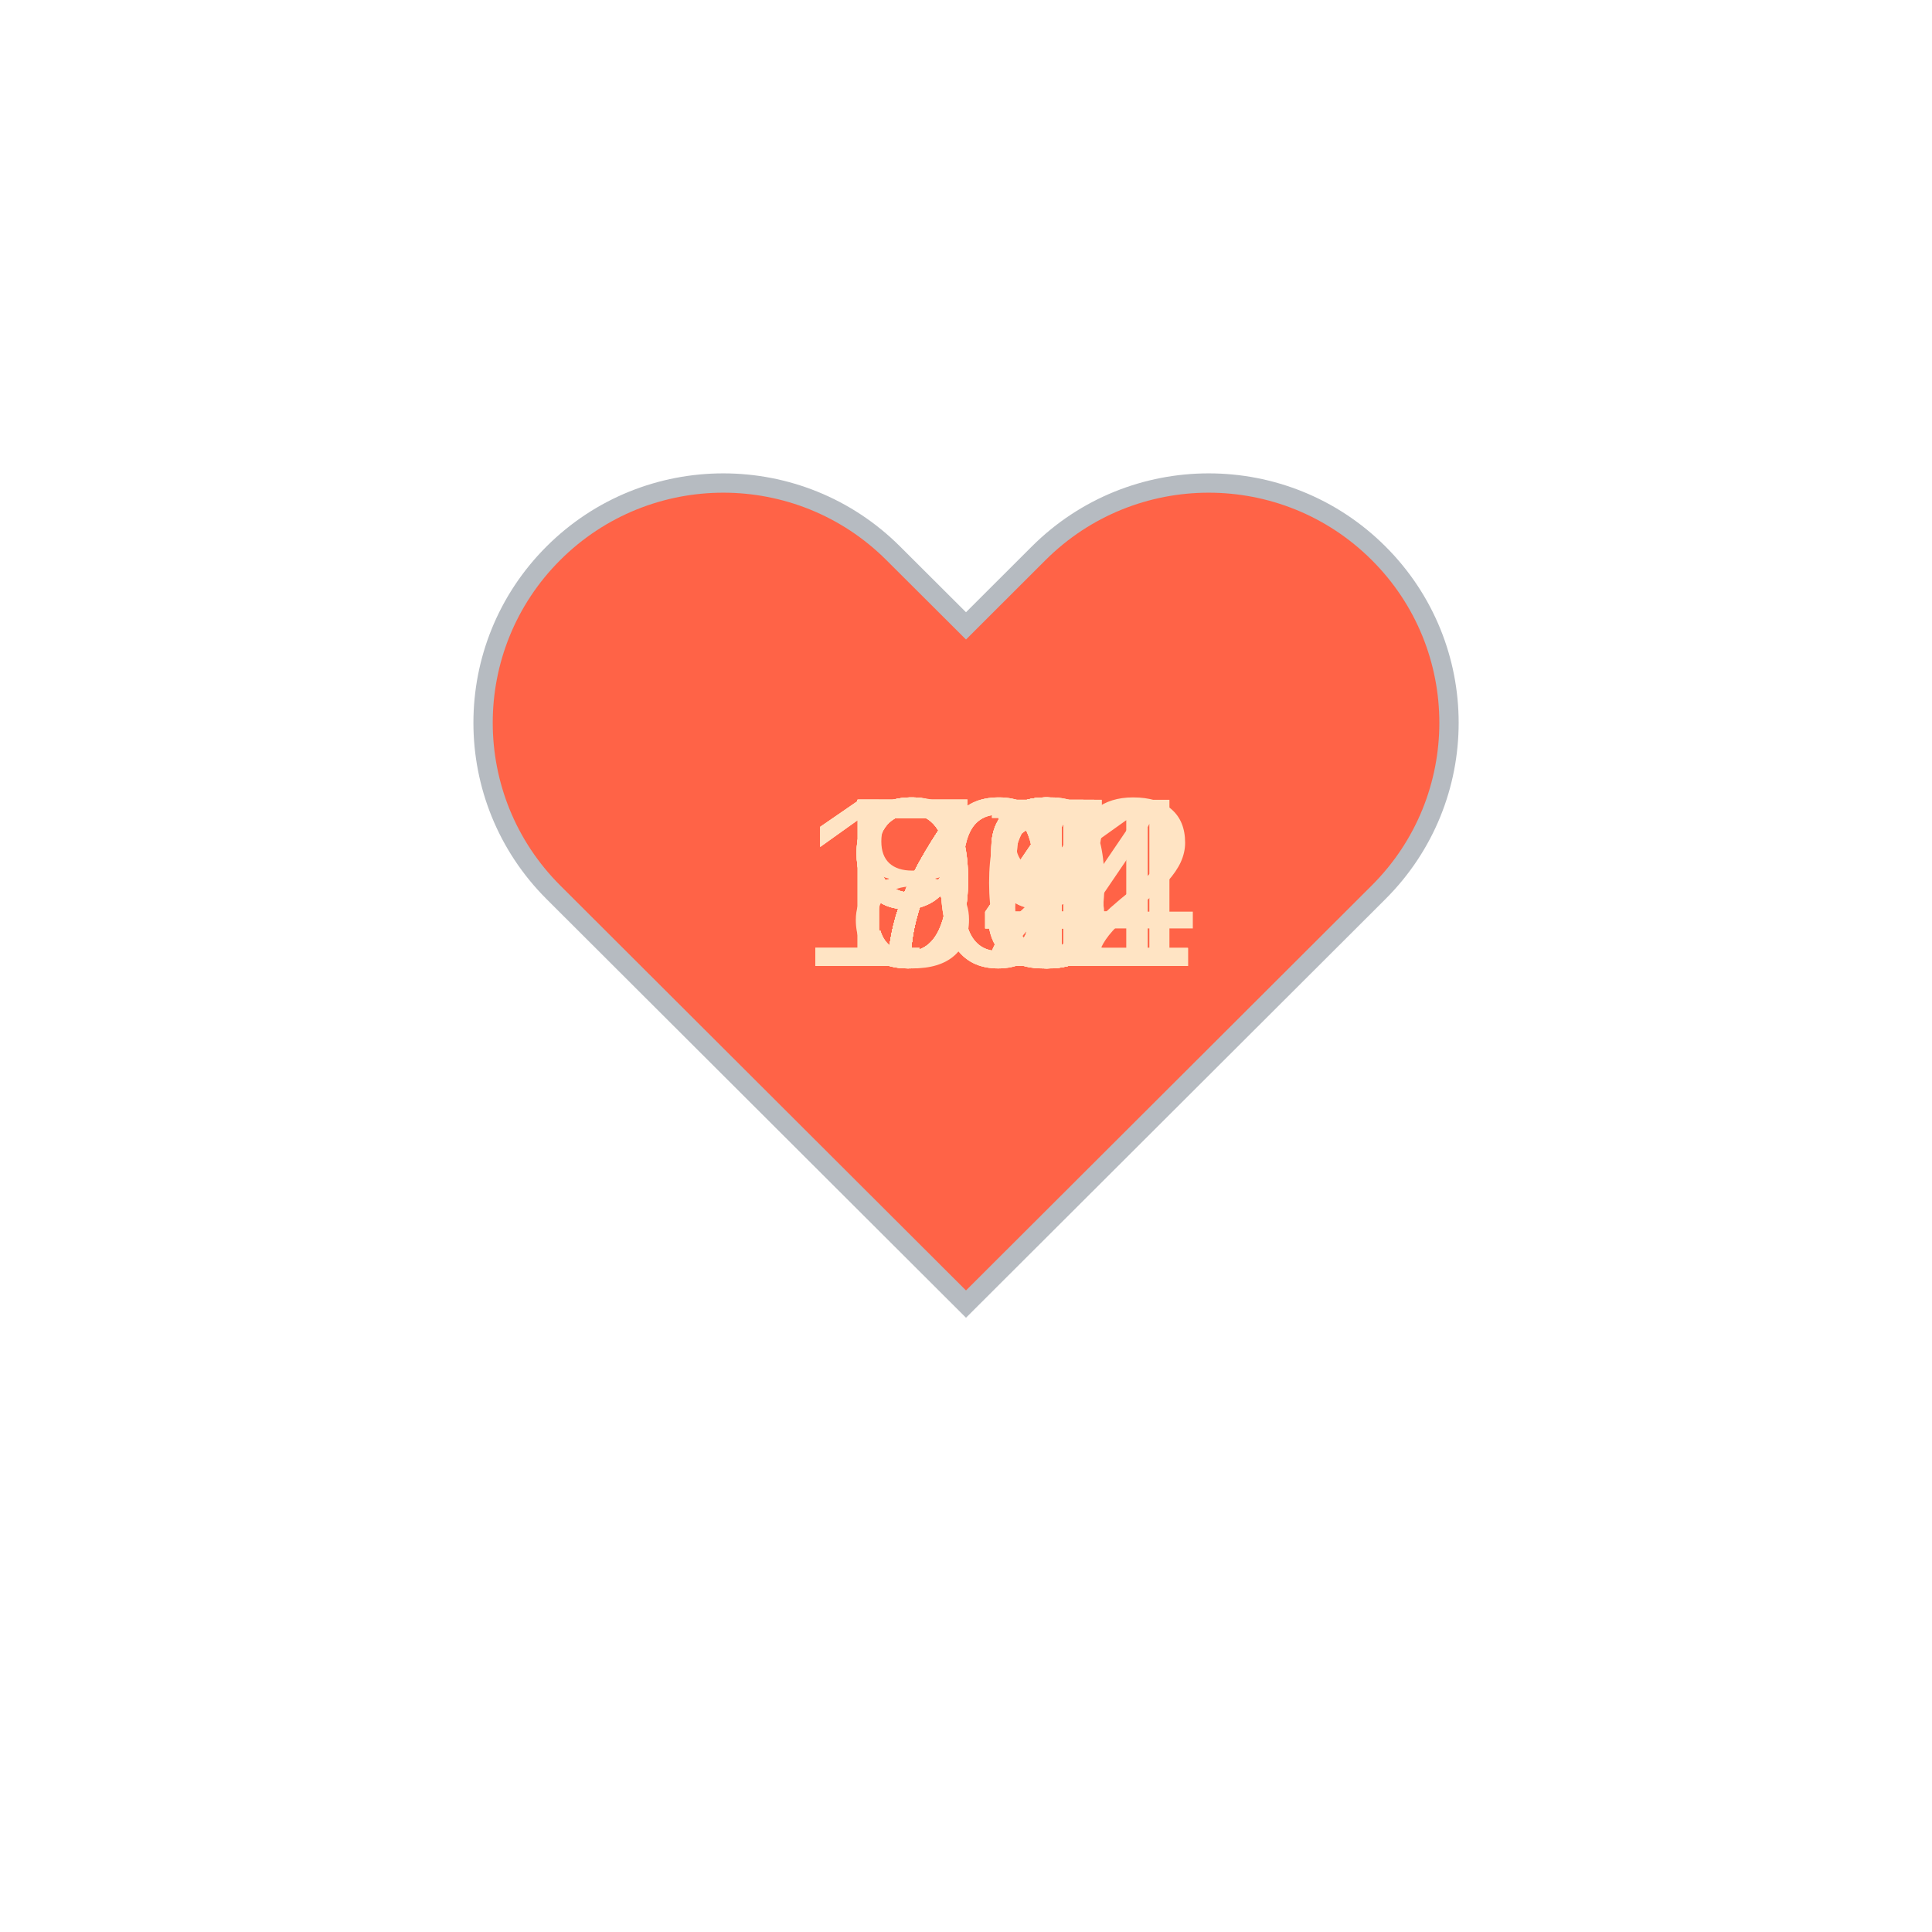
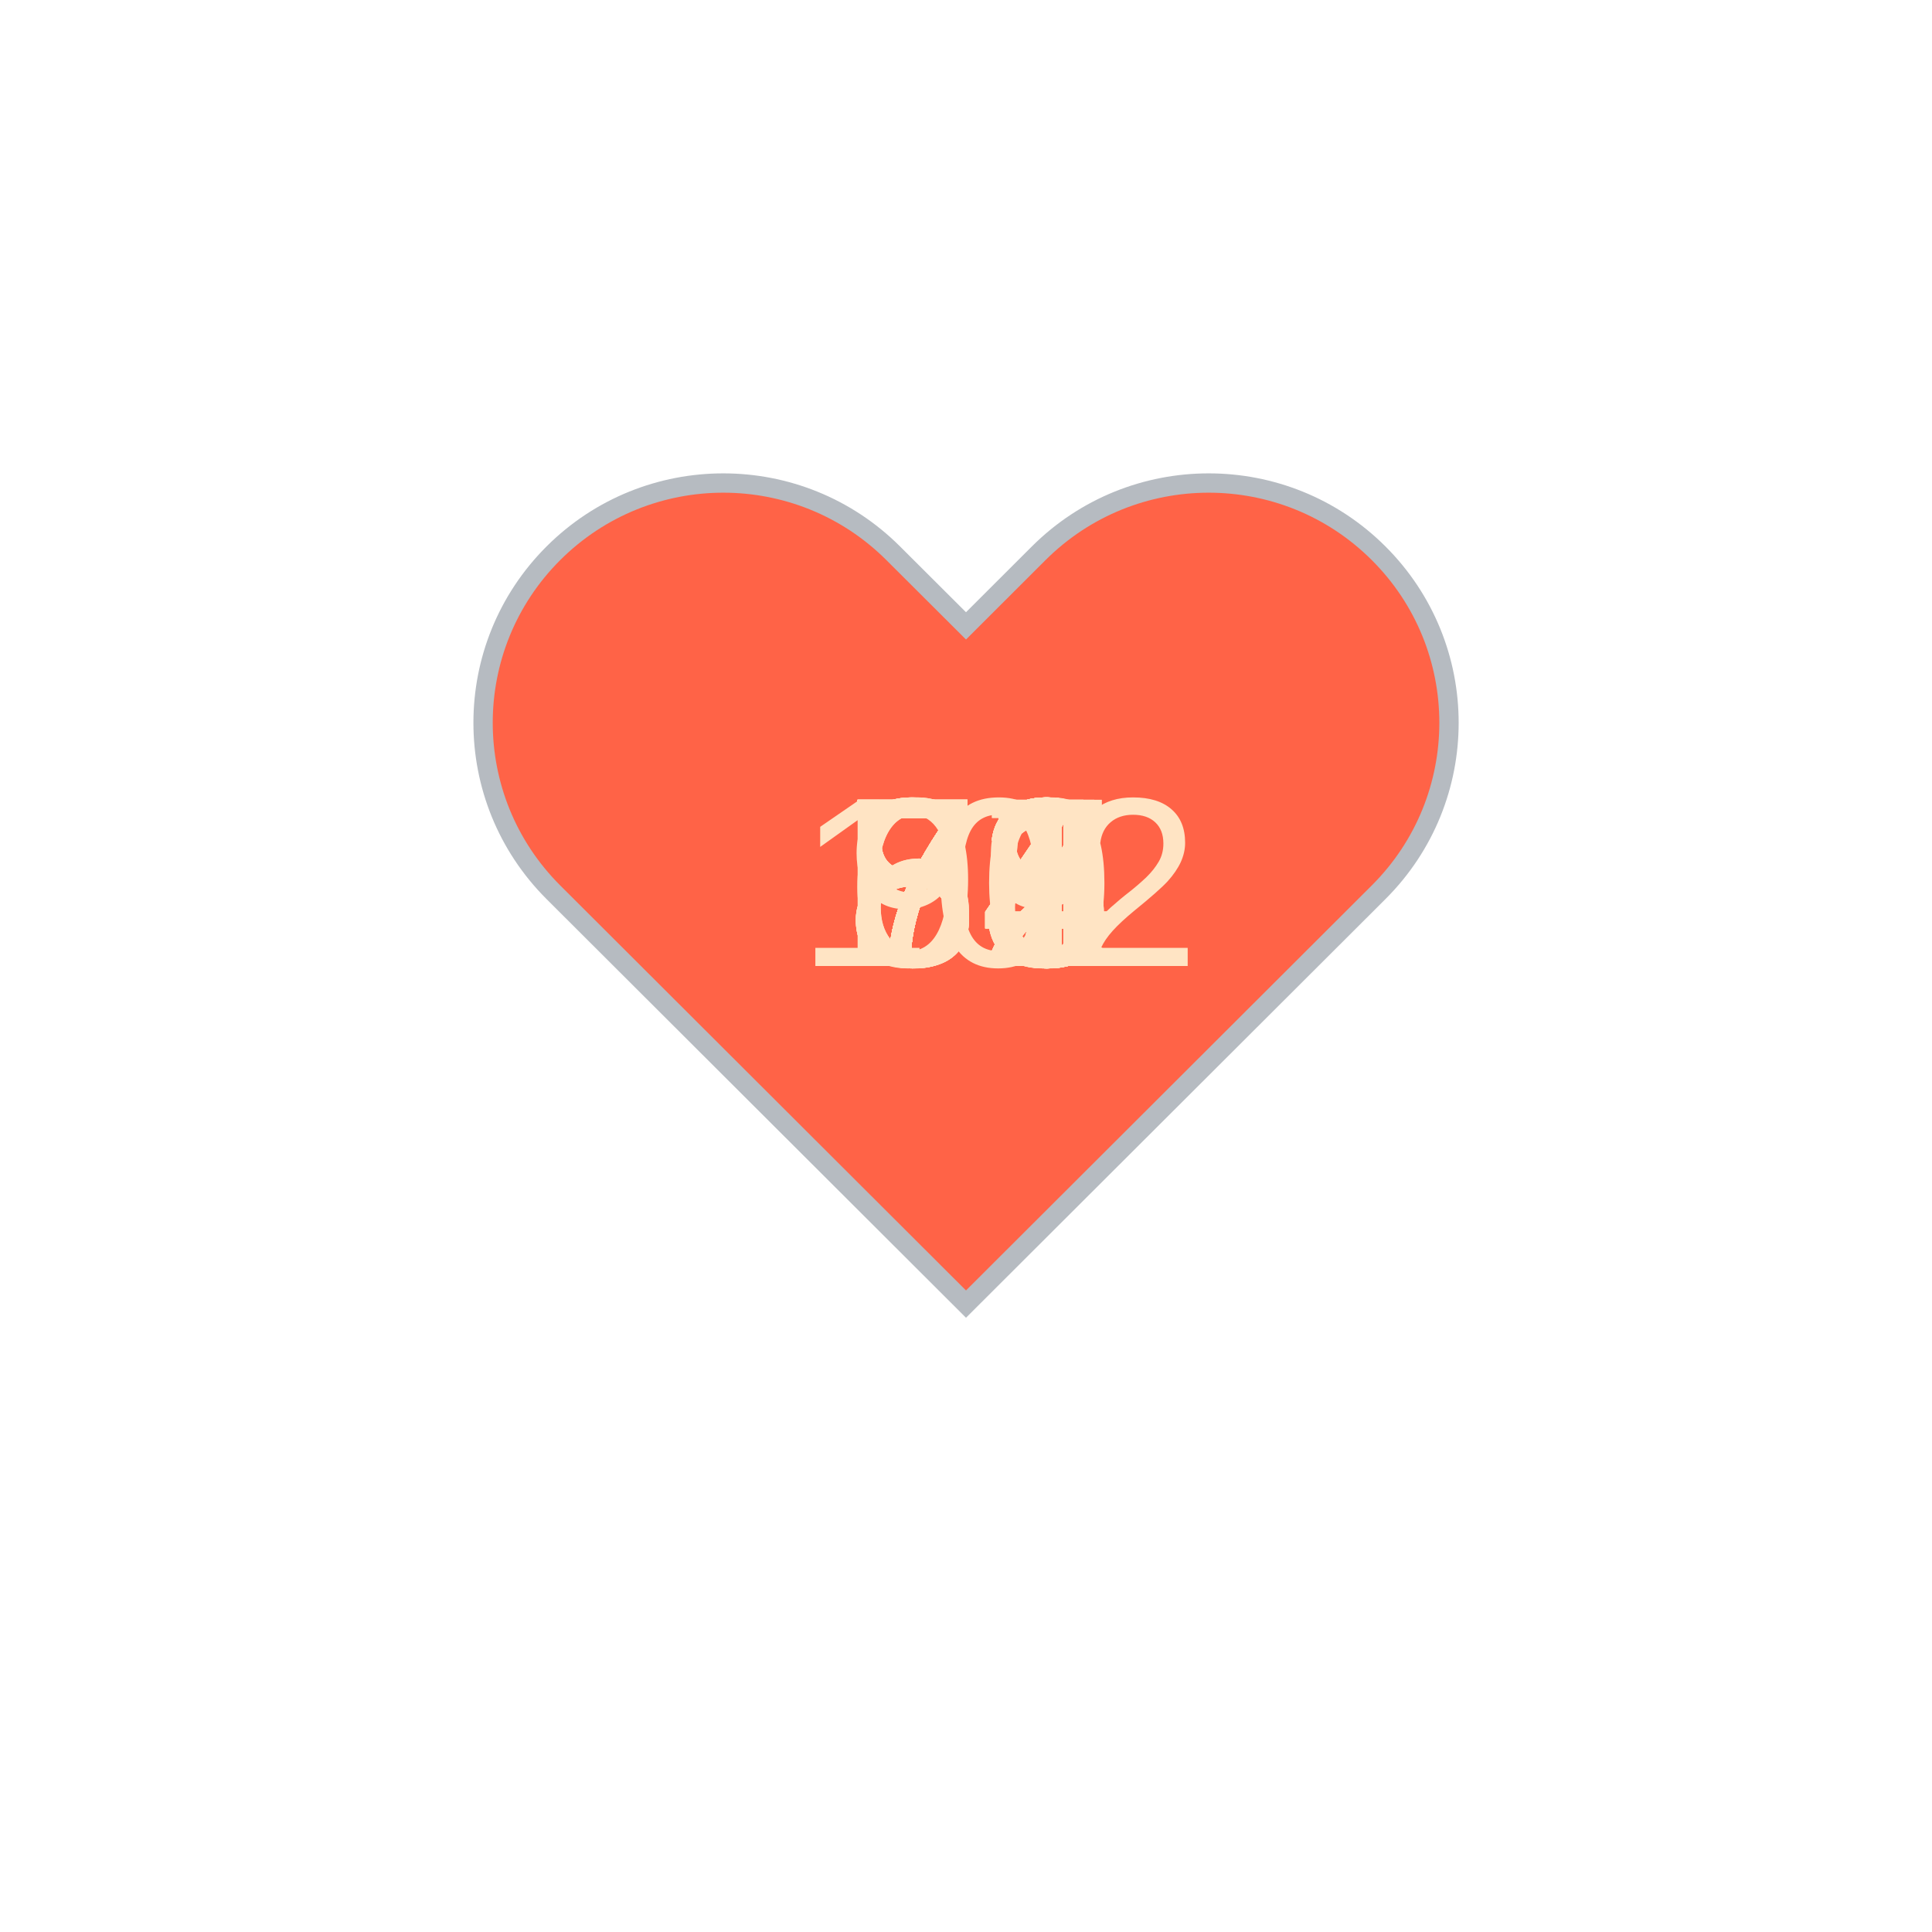
<svg xmlns="http://www.w3.org/2000/svg" baseProfile="full" height="150" version="1.1" viewBox="0,0,200,200" width="150">
  <defs />
  <g transform="translate(100 100)">
    <path d="M92.71,7.27L92.71,7.27c-9.71-9.69-25.46-9.69-35.18,0L50,14.79l-7.54-7.52C32.75-2.42,17-2.42,7.29,7.27v0 c-9.71,9.69-9.71,25.41,0,35.1L50,85l42.71-42.63C102.43,32.68,102.43,16.96,92.71,7.27z" fill="tomato" stroke="#B6BBC1" stroke-width="2" transform="translate(-50 -50)" />
    <animateTransform additive="sum" attributeName="transform" dur="1.2s" repeatCount="indefinite" type="scale" values="1; 1.5; 1.25; 1.5; 1.5; 1;" />
    <text fill="bisque" style="font-size:25px; font-family:Arial" transform="translate(-17.5 0)">102<animate attributeName="visibility" dur="36.0s" keyTimes="0;0.03;0.07;0.1;0.13;0.17;0.2;0.23;0.27;0.3;0.33;0.37;0.4;0.43;0.47;0.5;0.53;0.57;0.6;0.63;0.67;0.7;0.73;0.77;0.8;0.83;0.87;0.9;0.93;0.97;1.0" repeatCount="indefinite" values="visible;hidden;hidden;hidden;hidden;hidden;hidden;hidden;hidden;hidden;hidden;hidden;hidden;hidden;hidden;hidden;hidden;hidden;hidden;hidden;hidden;hidden;hidden;hidden;hidden;hidden;hidden;hidden;hidden;hidden;hidden" />
    </text>
-     <text fill="bisque" style="font-size:25px; font-family:Arial" transform="translate(-12.5 0)">95<animate attributeName="visibility" dur="36.0s" keyTimes="0;0.03;0.07;0.1;0.13;0.17;0.2;0.23;0.27;0.3;0.33;0.37;0.4;0.43;0.47;0.5;0.53;0.57;0.6;0.63;0.67;0.7;0.73;0.77;0.8;0.83;0.87;0.9;0.93;0.97;1.0" repeatCount="indefinite" values="hidden;visible;hidden;hidden;hidden;hidden;hidden;hidden;hidden;hidden;hidden;hidden;hidden;hidden;hidden;hidden;hidden;hidden;hidden;hidden;hidden;hidden;hidden;hidden;hidden;hidden;hidden;hidden;hidden;hidden;hidden" />
+     <text fill="bisque" style="font-size:25px; font-family:Arial" transform="translate(-12.5 0)">93<animate attributeName="visibility" dur="36.0s" keyTimes="0;0.03;0.07;0.1;0.13;0.17;0.2;0.23;0.27;0.3;0.33;0.37;0.4;0.43;0.47;0.5;0.53;0.57;0.6;0.63;0.67;0.7;0.73;0.77;0.8;0.83;0.87;0.9;0.93;0.97;1.0" repeatCount="indefinite" values="hidden;visible;hidden;hidden;hidden;hidden;hidden;hidden;hidden;hidden;hidden;hidden;hidden;hidden;hidden;hidden;hidden;hidden;hidden;hidden;hidden;hidden;hidden;hidden;hidden;hidden;hidden;hidden;hidden;hidden;hidden" />
    </text>
-     <text fill="bisque" style="font-size:25px; font-family:Arial" transform="translate(-17.5 0)">101<animate attributeName="visibility" dur="36.0s" keyTimes="0;0.03;0.07;0.1;0.13;0.17;0.2;0.23;0.27;0.3;0.33;0.37;0.4;0.43;0.47;0.5;0.53;0.57;0.6;0.63;0.67;0.7;0.73;0.77;0.8;0.83;0.87;0.9;0.93;0.97;1.0" repeatCount="indefinite" values="hidden;hidden;visible;hidden;hidden;hidden;hidden;hidden;hidden;hidden;hidden;hidden;hidden;hidden;hidden;hidden;hidden;hidden;hidden;hidden;hidden;hidden;hidden;hidden;hidden;hidden;hidden;hidden;hidden;hidden;hidden" />
+     <text fill="bisque" style="font-size:25px; font-family:Arial" transform="translate(-12.5 0)">77<animate attributeName="visibility" dur="36.0s" keyTimes="0;0.03;0.07;0.1;0.13;0.17;0.2;0.23;0.27;0.3;0.33;0.37;0.4;0.43;0.47;0.5;0.53;0.57;0.6;0.63;0.67;0.7;0.73;0.77;0.8;0.83;0.87;0.9;0.93;0.97;1.0" repeatCount="indefinite" values="hidden;hidden;visible;hidden;hidden;hidden;hidden;hidden;hidden;hidden;hidden;hidden;hidden;hidden;hidden;hidden;hidden;hidden;hidden;hidden;hidden;hidden;hidden;hidden;hidden;hidden;hidden;hidden;hidden;hidden;hidden" />
    </text>
-     <text fill="bisque" style="font-size:25px; font-family:Arial" transform="translate(-12.5 0)">93<animate attributeName="visibility" dur="36.0s" keyTimes="0;0.03;0.07;0.1;0.13;0.17;0.2;0.23;0.27;0.3;0.33;0.37;0.4;0.43;0.47;0.5;0.53;0.57;0.6;0.63;0.67;0.7;0.73;0.77;0.8;0.83;0.87;0.9;0.93;0.97;1.0" repeatCount="indefinite" values="hidden;hidden;hidden;visible;hidden;hidden;hidden;hidden;hidden;hidden;hidden;hidden;hidden;hidden;hidden;hidden;hidden;hidden;hidden;hidden;hidden;hidden;hidden;hidden;hidden;hidden;hidden;hidden;hidden;hidden;hidden" />
+     <text fill="bisque" style="font-size:25px; font-family:Arial" transform="translate(-12.5 0)">79<animate attributeName="visibility" dur="36.0s" keyTimes="0;0.03;0.07;0.1;0.13;0.17;0.2;0.23;0.27;0.3;0.33;0.37;0.4;0.43;0.47;0.5;0.53;0.57;0.6;0.63;0.67;0.7;0.73;0.77;0.8;0.83;0.87;0.9;0.93;0.97;1.0" repeatCount="indefinite" values="hidden;hidden;hidden;visible;hidden;hidden;hidden;hidden;hidden;hidden;hidden;hidden;hidden;hidden;hidden;hidden;hidden;hidden;hidden;hidden;hidden;hidden;hidden;hidden;hidden;hidden;hidden;hidden;hidden;hidden;hidden" />
    </text>
-     <text fill="bisque" style="font-size:25px; font-family:Arial" transform="translate(-12.5 0)">90<animate attributeName="visibility" dur="36.0s" keyTimes="0;0.03;0.07;0.1;0.13;0.17;0.2;0.23;0.27;0.3;0.33;0.37;0.4;0.43;0.47;0.5;0.53;0.57;0.6;0.63;0.67;0.7;0.73;0.77;0.8;0.83;0.87;0.9;0.93;0.97;1.0" repeatCount="indefinite" values="hidden;hidden;hidden;hidden;visible;hidden;hidden;hidden;hidden;hidden;hidden;hidden;hidden;hidden;hidden;hidden;hidden;hidden;hidden;hidden;hidden;hidden;hidden;hidden;hidden;hidden;hidden;hidden;hidden;hidden;hidden" />
+     <text fill="bisque" style="font-size:25px; font-family:Arial" transform="translate(-12.5 0)">83<animate attributeName="visibility" dur="36.0s" keyTimes="0;0.03;0.07;0.1;0.13;0.17;0.2;0.23;0.27;0.3;0.33;0.37;0.4;0.43;0.47;0.5;0.53;0.57;0.6;0.63;0.67;0.7;0.73;0.77;0.8;0.83;0.87;0.9;0.93;0.97;1.0" repeatCount="indefinite" values="hidden;hidden;hidden;hidden;visible;hidden;hidden;hidden;hidden;hidden;hidden;hidden;hidden;hidden;hidden;hidden;hidden;hidden;hidden;hidden;hidden;hidden;hidden;hidden;hidden;hidden;hidden;hidden;hidden;hidden;hidden" />
    </text>
-     <text fill="bisque" style="font-size:25px; font-family:Arial" transform="translate(-17.5 0)">104<animate attributeName="visibility" dur="36.0s" keyTimes="0;0.03;0.07;0.1;0.13;0.17;0.2;0.23;0.27;0.3;0.33;0.37;0.4;0.43;0.47;0.5;0.53;0.57;0.6;0.63;0.67;0.7;0.73;0.77;0.8;0.83;0.87;0.9;0.93;0.97;1.0" repeatCount="indefinite" values="hidden;hidden;hidden;hidden;hidden;visible;hidden;hidden;hidden;hidden;hidden;hidden;hidden;hidden;hidden;hidden;hidden;hidden;hidden;hidden;hidden;hidden;hidden;hidden;hidden;hidden;hidden;hidden;hidden;hidden;hidden" />
+     <text fill="bisque" style="font-size:25px; font-family:Arial" transform="translate(-12.5 0)">78<animate attributeName="visibility" dur="36.0s" keyTimes="0;0.03;0.07;0.1;0.13;0.17;0.2;0.23;0.27;0.3;0.33;0.37;0.4;0.43;0.47;0.5;0.53;0.57;0.6;0.63;0.67;0.7;0.73;0.77;0.8;0.83;0.87;0.9;0.93;0.97;1.0" repeatCount="indefinite" values="hidden;hidden;hidden;hidden;hidden;visible;hidden;hidden;hidden;hidden;hidden;hidden;hidden;hidden;hidden;hidden;hidden;hidden;hidden;hidden;hidden;hidden;hidden;hidden;hidden;hidden;hidden;hidden;hidden;hidden;hidden" />
    </text>
-     <text fill="bisque" style="font-size:25px; font-family:Arial" transform="translate(-12.5 0)">94<animate attributeName="visibility" dur="36.0s" keyTimes="0;0.03;0.07;0.1;0.13;0.17;0.2;0.23;0.27;0.3;0.33;0.37;0.4;0.43;0.47;0.5;0.53;0.57;0.6;0.63;0.67;0.7;0.73;0.77;0.8;0.83;0.87;0.9;0.93;0.97;1.0" repeatCount="indefinite" values="hidden;hidden;hidden;hidden;hidden;hidden;visible;hidden;hidden;hidden;hidden;hidden;hidden;hidden;hidden;hidden;hidden;hidden;hidden;hidden;hidden;hidden;hidden;hidden;hidden;hidden;hidden;hidden;hidden;hidden;hidden" />
+     <text fill="bisque" style="font-size:25px; font-family:Arial" transform="translate(-12.5 0)">75<animate attributeName="visibility" dur="36.0s" keyTimes="0;0.03;0.07;0.1;0.13;0.17;0.2;0.23;0.27;0.3;0.33;0.37;0.4;0.43;0.47;0.5;0.53;0.57;0.6;0.63;0.67;0.7;0.73;0.77;0.8;0.83;0.87;0.9;0.93;0.97;1.0" repeatCount="indefinite" values="hidden;hidden;hidden;hidden;hidden;hidden;visible;hidden;hidden;hidden;hidden;hidden;hidden;hidden;hidden;hidden;hidden;hidden;hidden;hidden;hidden;hidden;hidden;hidden;hidden;hidden;hidden;hidden;hidden;hidden;hidden" />
    </text>
-     <text fill="bisque" style="font-size:25px; font-family:Arial" transform="translate(-12.5 0)">92<animate attributeName="visibility" dur="36.0s" keyTimes="0;0.03;0.07;0.1;0.13;0.17;0.2;0.23;0.27;0.3;0.33;0.37;0.4;0.43;0.47;0.5;0.53;0.57;0.6;0.63;0.67;0.7;0.73;0.77;0.8;0.83;0.87;0.9;0.93;0.97;1.0" repeatCount="indefinite" values="hidden;hidden;hidden;hidden;hidden;hidden;hidden;visible;hidden;hidden;hidden;hidden;hidden;hidden;hidden;hidden;hidden;hidden;hidden;hidden;hidden;hidden;hidden;hidden;hidden;hidden;hidden;hidden;hidden;hidden;hidden" />
+     <text fill="bisque" style="font-size:25px; font-family:Arial" transform="translate(-12.5 0)">73<animate attributeName="visibility" dur="36.0s" keyTimes="0;0.03;0.07;0.1;0.13;0.17;0.2;0.23;0.27;0.3;0.33;0.37;0.4;0.43;0.47;0.5;0.53;0.57;0.6;0.63;0.67;0.7;0.73;0.77;0.8;0.83;0.87;0.9;0.93;0.97;1.0" repeatCount="indefinite" values="hidden;hidden;hidden;hidden;hidden;hidden;hidden;visible;hidden;hidden;hidden;hidden;hidden;hidden;hidden;hidden;hidden;hidden;hidden;hidden;hidden;hidden;hidden;hidden;hidden;hidden;hidden;hidden;hidden;hidden;hidden" />
    </text>
-     <text fill="bisque" style="font-size:25px; font-family:Arial" transform="translate(-12.5 0)">74<animate attributeName="visibility" dur="36.0s" keyTimes="0;0.03;0.07;0.1;0.13;0.17;0.2;0.23;0.27;0.3;0.33;0.37;0.4;0.43;0.47;0.5;0.53;0.57;0.6;0.63;0.67;0.7;0.73;0.77;0.8;0.83;0.87;0.9;0.93;0.97;1.0" repeatCount="indefinite" values="hidden;hidden;hidden;hidden;hidden;hidden;hidden;hidden;visible;hidden;hidden;hidden;hidden;hidden;hidden;hidden;hidden;hidden;hidden;hidden;hidden;hidden;hidden;hidden;hidden;hidden;hidden;hidden;hidden;hidden;hidden" />
+     <text fill="bisque" style="font-size:25px; font-family:Arial" transform="translate(-12.5 0)">73<animate attributeName="visibility" dur="36.0s" keyTimes="0;0.03;0.07;0.1;0.13;0.17;0.2;0.23;0.27;0.3;0.33;0.37;0.4;0.43;0.47;0.5;0.53;0.57;0.6;0.63;0.67;0.7;0.73;0.77;0.8;0.83;0.87;0.9;0.93;0.97;1.0" repeatCount="indefinite" values="hidden;hidden;hidden;hidden;hidden;hidden;hidden;hidden;visible;hidden;hidden;hidden;hidden;hidden;hidden;hidden;hidden;hidden;hidden;hidden;hidden;hidden;hidden;hidden;hidden;hidden;hidden;hidden;hidden;hidden;hidden" />
    </text>
-     <text fill="bisque" style="font-size:25px; font-family:Arial" transform="translate(-12.5 0)">76<animate attributeName="visibility" dur="36.0s" keyTimes="0;0.03;0.07;0.1;0.13;0.17;0.2;0.23;0.27;0.3;0.33;0.37;0.4;0.43;0.47;0.5;0.53;0.57;0.6;0.63;0.67;0.7;0.73;0.77;0.8;0.83;0.87;0.9;0.93;0.97;1.0" repeatCount="indefinite" values="hidden;hidden;hidden;hidden;hidden;hidden;hidden;hidden;hidden;visible;hidden;hidden;hidden;hidden;hidden;hidden;hidden;hidden;hidden;hidden;hidden;hidden;hidden;hidden;hidden;hidden;hidden;hidden;hidden;hidden;hidden" />
+     <text fill="bisque" style="font-size:25px; font-family:Arial" transform="translate(-12.5 0)">75<animate attributeName="visibility" dur="36.0s" keyTimes="0;0.03;0.07;0.1;0.13;0.17;0.2;0.23;0.27;0.3;0.33;0.37;0.4;0.43;0.47;0.5;0.53;0.57;0.6;0.63;0.67;0.7;0.73;0.77;0.8;0.83;0.87;0.9;0.93;0.97;1.0" repeatCount="indefinite" values="hidden;hidden;hidden;hidden;hidden;hidden;hidden;hidden;hidden;visible;hidden;hidden;hidden;hidden;hidden;hidden;hidden;hidden;hidden;hidden;hidden;hidden;hidden;hidden;hidden;hidden;hidden;hidden;hidden;hidden;hidden" />
    </text>
-     <text fill="bisque" style="font-size:25px; font-family:Arial" transform="translate(-12.5 0)">73<animate attributeName="visibility" dur="36.0s" keyTimes="0;0.03;0.07;0.1;0.13;0.17;0.2;0.23;0.27;0.3;0.33;0.37;0.4;0.43;0.47;0.5;0.53;0.57;0.6;0.63;0.67;0.7;0.73;0.77;0.8;0.83;0.87;0.9;0.93;0.97;1.0" repeatCount="indefinite" values="hidden;hidden;hidden;hidden;hidden;hidden;hidden;hidden;hidden;hidden;visible;hidden;hidden;hidden;hidden;hidden;hidden;hidden;hidden;hidden;hidden;hidden;hidden;hidden;hidden;hidden;hidden;hidden;hidden;hidden;hidden" />
+     <text fill="bisque" style="font-size:25px; font-family:Arial" transform="translate(-12.5 0)">74<animate attributeName="visibility" dur="36.0s" keyTimes="0;0.03;0.07;0.1;0.13;0.17;0.2;0.23;0.27;0.3;0.33;0.37;0.4;0.43;0.47;0.5;0.53;0.57;0.6;0.63;0.67;0.7;0.73;0.77;0.8;0.83;0.87;0.9;0.93;0.97;1.0" repeatCount="indefinite" values="hidden;hidden;hidden;hidden;hidden;hidden;hidden;hidden;hidden;hidden;visible;hidden;hidden;hidden;hidden;hidden;hidden;hidden;hidden;hidden;hidden;hidden;hidden;hidden;hidden;hidden;hidden;hidden;hidden;hidden;hidden" />
    </text>
-     <text fill="bisque" style="font-size:25px; font-family:Arial" transform="translate(-12.5 0)">72<animate attributeName="visibility" dur="36.0s" keyTimes="0;0.03;0.07;0.1;0.13;0.17;0.2;0.23;0.27;0.3;0.33;0.37;0.4;0.43;0.47;0.5;0.53;0.57;0.6;0.63;0.67;0.7;0.73;0.77;0.8;0.83;0.87;0.9;0.93;0.97;1.0" repeatCount="indefinite" values="hidden;hidden;hidden;hidden;hidden;hidden;hidden;hidden;hidden;hidden;hidden;visible;hidden;hidden;hidden;hidden;hidden;hidden;hidden;hidden;hidden;hidden;hidden;hidden;hidden;hidden;hidden;hidden;hidden;hidden;hidden" />
+     <text fill="bisque" style="font-size:25px; font-family:Arial" transform="translate(-12.5 0)">77<animate attributeName="visibility" dur="36.0s" keyTimes="0;0.03;0.07;0.1;0.13;0.17;0.2;0.23;0.27;0.3;0.33;0.37;0.4;0.43;0.47;0.5;0.53;0.57;0.6;0.63;0.67;0.7;0.73;0.77;0.8;0.83;0.87;0.9;0.93;0.97;1.0" repeatCount="indefinite" values="hidden;hidden;hidden;hidden;hidden;hidden;hidden;hidden;hidden;hidden;hidden;visible;hidden;hidden;hidden;hidden;hidden;hidden;hidden;hidden;hidden;hidden;hidden;hidden;hidden;hidden;hidden;hidden;hidden;hidden;hidden" />
    </text>
    <text fill="bisque" style="font-size:25px; font-family:Arial" transform="translate(-12.5 0)">73<animate attributeName="visibility" dur="36.0s" keyTimes="0;0.03;0.07;0.1;0.13;0.17;0.2;0.23;0.27;0.3;0.33;0.37;0.4;0.43;0.47;0.5;0.53;0.57;0.6;0.63;0.67;0.7;0.73;0.77;0.8;0.83;0.87;0.9;0.93;0.97;1.0" repeatCount="indefinite" values="hidden;hidden;hidden;hidden;hidden;hidden;hidden;hidden;hidden;hidden;hidden;hidden;visible;hidden;hidden;hidden;hidden;hidden;hidden;hidden;hidden;hidden;hidden;hidden;hidden;hidden;hidden;hidden;hidden;hidden;hidden" />
    </text>
-     <text fill="bisque" style="font-size:25px; font-family:Arial" transform="translate(-12.5 0)">77<animate attributeName="visibility" dur="36.0s" keyTimes="0;0.03;0.07;0.1;0.13;0.17;0.2;0.23;0.27;0.3;0.33;0.37;0.4;0.43;0.47;0.5;0.53;0.57;0.6;0.63;0.67;0.7;0.73;0.77;0.8;0.83;0.87;0.9;0.93;0.97;1.0" repeatCount="indefinite" values="hidden;hidden;hidden;hidden;hidden;hidden;hidden;hidden;hidden;hidden;hidden;hidden;hidden;visible;hidden;hidden;hidden;hidden;hidden;hidden;hidden;hidden;hidden;hidden;hidden;hidden;hidden;hidden;hidden;hidden;hidden" />
+     <text fill="bisque" style="font-size:25px; font-family:Arial" transform="translate(-12.5 0)">74<animate attributeName="visibility" dur="36.0s" keyTimes="0;0.03;0.07;0.1;0.13;0.17;0.2;0.23;0.27;0.3;0.33;0.37;0.4;0.43;0.47;0.5;0.53;0.57;0.6;0.63;0.67;0.7;0.73;0.77;0.8;0.83;0.87;0.9;0.93;0.97;1.0" repeatCount="indefinite" values="hidden;hidden;hidden;hidden;hidden;hidden;hidden;hidden;hidden;hidden;hidden;hidden;hidden;visible;hidden;hidden;hidden;hidden;hidden;hidden;hidden;hidden;hidden;hidden;hidden;hidden;hidden;hidden;hidden;hidden;hidden" />
    </text>
-     <text fill="bisque" style="font-size:25px; font-family:Arial" transform="translate(-12.5 0)">79<animate attributeName="visibility" dur="36.0s" keyTimes="0;0.03;0.07;0.1;0.13;0.17;0.2;0.23;0.27;0.3;0.33;0.37;0.4;0.43;0.47;0.5;0.53;0.57;0.6;0.63;0.67;0.7;0.73;0.77;0.8;0.83;0.87;0.9;0.93;0.97;1.0" repeatCount="indefinite" values="hidden;hidden;hidden;hidden;hidden;hidden;hidden;hidden;hidden;hidden;hidden;hidden;hidden;hidden;visible;hidden;hidden;hidden;hidden;hidden;hidden;hidden;hidden;hidden;hidden;hidden;hidden;hidden;hidden;hidden;hidden" />
+     <text fill="bisque" style="font-size:25px; font-family:Arial" transform="translate(-12.5 0)">73<animate attributeName="visibility" dur="36.0s" keyTimes="0;0.03;0.07;0.1;0.13;0.17;0.2;0.23;0.27;0.3;0.33;0.37;0.4;0.43;0.47;0.5;0.53;0.57;0.6;0.63;0.67;0.7;0.73;0.77;0.8;0.83;0.87;0.9;0.93;0.97;1.0" repeatCount="indefinite" values="hidden;hidden;hidden;hidden;hidden;hidden;hidden;hidden;hidden;hidden;hidden;hidden;hidden;hidden;visible;hidden;hidden;hidden;hidden;hidden;hidden;hidden;hidden;hidden;hidden;hidden;hidden;hidden;hidden;hidden;hidden" />
    </text>
-     <text fill="bisque" style="font-size:25px; font-family:Arial" transform="translate(-12.5 0)">75<animate attributeName="visibility" dur="36.0s" keyTimes="0;0.03;0.07;0.1;0.13;0.17;0.2;0.23;0.27;0.3;0.33;0.37;0.4;0.43;0.47;0.5;0.53;0.57;0.6;0.63;0.67;0.7;0.73;0.77;0.8;0.83;0.87;0.9;0.93;0.97;1.0" repeatCount="indefinite" values="hidden;hidden;hidden;hidden;hidden;hidden;hidden;hidden;hidden;hidden;hidden;hidden;hidden;hidden;hidden;visible;hidden;hidden;hidden;hidden;hidden;hidden;hidden;hidden;hidden;hidden;hidden;hidden;hidden;hidden;hidden" />
+     <text fill="bisque" style="font-size:25px; font-family:Arial" transform="translate(-12.5 0)">71<animate attributeName="visibility" dur="36.0s" keyTimes="0;0.03;0.07;0.1;0.13;0.17;0.2;0.23;0.27;0.3;0.33;0.37;0.4;0.43;0.47;0.5;0.53;0.57;0.6;0.63;0.67;0.7;0.73;0.77;0.8;0.83;0.87;0.9;0.93;0.97;1.0" repeatCount="indefinite" values="hidden;hidden;hidden;hidden;hidden;hidden;hidden;hidden;hidden;hidden;hidden;hidden;hidden;hidden;hidden;visible;hidden;hidden;hidden;hidden;hidden;hidden;hidden;hidden;hidden;hidden;hidden;hidden;hidden;hidden;hidden" />
    </text>
-     <text fill="bisque" style="font-size:25px; font-family:Arial" transform="translate(-12.5 0)">74<animate attributeName="visibility" dur="36.0s" keyTimes="0;0.03;0.07;0.1;0.13;0.17;0.2;0.23;0.27;0.3;0.33;0.37;0.4;0.43;0.47;0.5;0.53;0.57;0.6;0.63;0.67;0.7;0.73;0.77;0.8;0.83;0.87;0.9;0.93;0.97;1.0" repeatCount="indefinite" values="hidden;hidden;hidden;hidden;hidden;hidden;hidden;hidden;hidden;hidden;hidden;hidden;hidden;hidden;hidden;hidden;visible;hidden;hidden;hidden;hidden;hidden;hidden;hidden;hidden;hidden;hidden;hidden;hidden;hidden;hidden" />
+     <text fill="bisque" style="font-size:25px; font-family:Arial" transform="translate(-12.5 0)">76<animate attributeName="visibility" dur="36.0s" keyTimes="0;0.03;0.07;0.1;0.13;0.17;0.2;0.23;0.27;0.3;0.33;0.37;0.4;0.43;0.47;0.5;0.53;0.57;0.6;0.63;0.67;0.7;0.73;0.77;0.8;0.83;0.87;0.9;0.93;0.97;1.0" repeatCount="indefinite" values="hidden;hidden;hidden;hidden;hidden;hidden;hidden;hidden;hidden;hidden;hidden;hidden;hidden;hidden;hidden;hidden;visible;hidden;hidden;hidden;hidden;hidden;hidden;hidden;hidden;hidden;hidden;hidden;hidden;hidden;hidden" />
    </text>
-     <text fill="bisque" style="font-size:25px; font-family:Arial" transform="translate(-12.5 0)">77<animate attributeName="visibility" dur="36.0s" keyTimes="0;0.03;0.07;0.1;0.13;0.17;0.2;0.23;0.27;0.3;0.33;0.37;0.4;0.43;0.47;0.5;0.53;0.57;0.6;0.63;0.67;0.7;0.73;0.77;0.8;0.83;0.87;0.9;0.93;0.97;1.0" repeatCount="indefinite" values="hidden;hidden;hidden;hidden;hidden;hidden;hidden;hidden;hidden;hidden;hidden;hidden;hidden;hidden;hidden;hidden;hidden;visible;hidden;hidden;hidden;hidden;hidden;hidden;hidden;hidden;hidden;hidden;hidden;hidden;hidden" />
+     <text fill="bisque" style="font-size:25px; font-family:Arial" transform="translate(-12.5 0)">72<animate attributeName="visibility" dur="36.0s" keyTimes="0;0.03;0.07;0.1;0.13;0.17;0.2;0.23;0.27;0.3;0.33;0.37;0.4;0.43;0.47;0.5;0.53;0.57;0.6;0.63;0.67;0.7;0.73;0.77;0.8;0.83;0.87;0.9;0.93;0.97;1.0" repeatCount="indefinite" values="hidden;hidden;hidden;hidden;hidden;hidden;hidden;hidden;hidden;hidden;hidden;hidden;hidden;hidden;hidden;hidden;hidden;visible;hidden;hidden;hidden;hidden;hidden;hidden;hidden;hidden;hidden;hidden;hidden;hidden;hidden" />
    </text>
-     <text fill="bisque" style="font-size:25px; font-family:Arial" transform="translate(-12.5 0)">78<animate attributeName="visibility" dur="36.0s" keyTimes="0;0.03;0.07;0.1;0.13;0.17;0.2;0.23;0.27;0.3;0.33;0.37;0.4;0.43;0.47;0.5;0.53;0.57;0.6;0.63;0.67;0.7;0.73;0.77;0.8;0.83;0.87;0.9;0.93;0.97;1.0" repeatCount="indefinite" values="hidden;hidden;hidden;hidden;hidden;hidden;hidden;hidden;hidden;hidden;hidden;hidden;hidden;hidden;hidden;hidden;hidden;hidden;visible;hidden;hidden;hidden;hidden;hidden;hidden;hidden;hidden;hidden;hidden;hidden;hidden" />
+     <text fill="bisque" style="font-size:25px; font-family:Arial" transform="translate(-12.5 0)">72<animate attributeName="visibility" dur="36.0s" keyTimes="0;0.03;0.07;0.1;0.13;0.17;0.2;0.23;0.27;0.3;0.33;0.37;0.4;0.43;0.47;0.5;0.53;0.57;0.6;0.63;0.67;0.7;0.73;0.77;0.8;0.83;0.87;0.9;0.93;0.97;1.0" repeatCount="indefinite" values="hidden;hidden;hidden;hidden;hidden;hidden;hidden;hidden;hidden;hidden;hidden;hidden;hidden;hidden;hidden;hidden;hidden;hidden;visible;hidden;hidden;hidden;hidden;hidden;hidden;hidden;hidden;hidden;hidden;hidden;hidden" />
    </text>
-     <text fill="bisque" style="font-size:25px; font-family:Arial" transform="translate(-12.5 0)">79<animate attributeName="visibility" dur="36.0s" keyTimes="0;0.03;0.07;0.1;0.13;0.17;0.2;0.23;0.27;0.3;0.33;0.37;0.4;0.43;0.47;0.5;0.53;0.57;0.6;0.63;0.67;0.7;0.73;0.77;0.8;0.83;0.87;0.9;0.93;0.97;1.0" repeatCount="indefinite" values="hidden;hidden;hidden;hidden;hidden;hidden;hidden;hidden;hidden;hidden;hidden;hidden;hidden;hidden;hidden;hidden;hidden;hidden;hidden;visible;hidden;hidden;hidden;hidden;hidden;hidden;hidden;hidden;hidden;hidden;hidden" />
+     <text fill="bisque" style="font-size:25px; font-family:Arial" transform="translate(-12.5 0)">71<animate attributeName="visibility" dur="36.0s" keyTimes="0;0.03;0.07;0.1;0.13;0.17;0.2;0.23;0.27;0.3;0.33;0.37;0.4;0.43;0.47;0.5;0.53;0.57;0.6;0.63;0.67;0.7;0.73;0.77;0.8;0.83;0.87;0.9;0.93;0.97;1.0" repeatCount="indefinite" values="hidden;hidden;hidden;hidden;hidden;hidden;hidden;hidden;hidden;hidden;hidden;hidden;hidden;hidden;hidden;hidden;hidden;hidden;hidden;visible;hidden;hidden;hidden;hidden;hidden;hidden;hidden;hidden;hidden;hidden;hidden" />
    </text>
-     <text fill="bisque" style="font-size:25px; font-family:Arial" transform="translate(-12.5 0)">81<animate attributeName="visibility" dur="36.0s" keyTimes="0;0.03;0.07;0.1;0.13;0.17;0.2;0.23;0.27;0.3;0.33;0.37;0.4;0.43;0.47;0.5;0.53;0.57;0.6;0.63;0.67;0.7;0.73;0.77;0.8;0.83;0.87;0.9;0.93;0.97;1.0" repeatCount="indefinite" values="hidden;hidden;hidden;hidden;hidden;hidden;hidden;hidden;hidden;hidden;hidden;hidden;hidden;hidden;hidden;hidden;hidden;hidden;hidden;hidden;visible;hidden;hidden;hidden;hidden;hidden;hidden;hidden;hidden;hidden;hidden" />
+     <text fill="bisque" style="font-size:25px; font-family:Arial" transform="translate(-12.5 0)">72<animate attributeName="visibility" dur="36.0s" keyTimes="0;0.03;0.07;0.1;0.13;0.17;0.2;0.23;0.27;0.3;0.33;0.37;0.4;0.43;0.47;0.5;0.53;0.57;0.6;0.63;0.67;0.7;0.73;0.77;0.8;0.83;0.87;0.9;0.93;0.97;1.0" repeatCount="indefinite" values="hidden;hidden;hidden;hidden;hidden;hidden;hidden;hidden;hidden;hidden;hidden;hidden;hidden;hidden;hidden;hidden;hidden;hidden;hidden;hidden;visible;hidden;hidden;hidden;hidden;hidden;hidden;hidden;hidden;hidden;hidden" />
    </text>
-     <text fill="bisque" style="font-size:25px; font-family:Arial" transform="translate(-12.5 0)">74<animate attributeName="visibility" dur="36.0s" keyTimes="0;0.03;0.07;0.1;0.13;0.17;0.2;0.23;0.27;0.3;0.33;0.37;0.4;0.43;0.47;0.5;0.53;0.57;0.6;0.63;0.67;0.7;0.73;0.77;0.8;0.83;0.87;0.9;0.93;0.97;1.0" repeatCount="indefinite" values="hidden;hidden;hidden;hidden;hidden;hidden;hidden;hidden;hidden;hidden;hidden;hidden;hidden;hidden;hidden;hidden;hidden;hidden;hidden;hidden;hidden;visible;hidden;hidden;hidden;hidden;hidden;hidden;hidden;hidden;hidden" />
+     <text fill="bisque" style="font-size:25px; font-family:Arial" transform="translate(-12.5 0)">64<animate attributeName="visibility" dur="36.0s" keyTimes="0;0.03;0.07;0.1;0.13;0.17;0.2;0.23;0.27;0.3;0.33;0.37;0.4;0.43;0.47;0.5;0.53;0.57;0.6;0.63;0.67;0.7;0.73;0.77;0.8;0.83;0.87;0.9;0.93;0.97;1.0" repeatCount="indefinite" values="hidden;hidden;hidden;hidden;hidden;hidden;hidden;hidden;hidden;hidden;hidden;hidden;hidden;hidden;hidden;hidden;hidden;hidden;hidden;hidden;hidden;visible;hidden;hidden;hidden;hidden;hidden;hidden;hidden;hidden;hidden" />
    </text>
-     <text fill="bisque" style="font-size:25px; font-family:Arial" transform="translate(-12.5 0)">73<animate attributeName="visibility" dur="36.0s" keyTimes="0;0.03;0.07;0.1;0.13;0.17;0.2;0.23;0.27;0.3;0.33;0.37;0.4;0.43;0.47;0.5;0.53;0.57;0.6;0.63;0.67;0.7;0.73;0.77;0.8;0.83;0.87;0.9;0.93;0.97;1.0" repeatCount="indefinite" values="hidden;hidden;hidden;hidden;hidden;hidden;hidden;hidden;hidden;hidden;hidden;hidden;hidden;hidden;hidden;hidden;hidden;hidden;hidden;hidden;hidden;hidden;visible;hidden;hidden;hidden;hidden;hidden;hidden;hidden;hidden" />
+     <text fill="bisque" style="font-size:25px; font-family:Arial" transform="translate(-12.5 0)">68<animate attributeName="visibility" dur="36.0s" keyTimes="0;0.03;0.07;0.1;0.13;0.17;0.2;0.23;0.27;0.3;0.33;0.37;0.4;0.43;0.47;0.5;0.53;0.57;0.6;0.63;0.67;0.7;0.73;0.77;0.8;0.83;0.87;0.9;0.93;0.97;1.0" repeatCount="indefinite" values="hidden;hidden;hidden;hidden;hidden;hidden;hidden;hidden;hidden;hidden;hidden;hidden;hidden;hidden;hidden;hidden;hidden;hidden;hidden;hidden;hidden;hidden;visible;hidden;hidden;hidden;hidden;hidden;hidden;hidden;hidden" />
    </text>
-     <text fill="bisque" style="font-size:25px; font-family:Arial" transform="translate(-12.5 0)">73<animate attributeName="visibility" dur="36.0s" keyTimes="0;0.03;0.07;0.1;0.13;0.17;0.2;0.23;0.27;0.3;0.33;0.37;0.4;0.43;0.47;0.5;0.53;0.57;0.6;0.63;0.67;0.7;0.73;0.77;0.8;0.83;0.87;0.9;0.93;0.97;1.0" repeatCount="indefinite" values="hidden;hidden;hidden;hidden;hidden;hidden;hidden;hidden;hidden;hidden;hidden;hidden;hidden;hidden;hidden;hidden;hidden;hidden;hidden;hidden;hidden;hidden;hidden;visible;hidden;hidden;hidden;hidden;hidden;hidden;hidden" />
+     <text fill="bisque" style="font-size:25px; font-family:Arial" transform="translate(-12.5 0)">70<animate attributeName="visibility" dur="36.0s" keyTimes="0;0.03;0.07;0.1;0.13;0.17;0.2;0.23;0.27;0.3;0.33;0.37;0.4;0.43;0.47;0.5;0.53;0.57;0.6;0.63;0.67;0.7;0.73;0.77;0.8;0.83;0.87;0.9;0.93;0.97;1.0" repeatCount="indefinite" values="hidden;hidden;hidden;hidden;hidden;hidden;hidden;hidden;hidden;hidden;hidden;hidden;hidden;hidden;hidden;hidden;hidden;hidden;hidden;hidden;hidden;hidden;hidden;visible;hidden;hidden;hidden;hidden;hidden;hidden;hidden" />
    </text>
    <text fill="bisque" style="font-size:25px; font-family:Arial" transform="translate(-12.5 0)">71<animate attributeName="visibility" dur="36.0s" keyTimes="0;0.03;0.07;0.1;0.13;0.17;0.2;0.23;0.27;0.3;0.33;0.37;0.4;0.43;0.47;0.5;0.53;0.57;0.6;0.63;0.67;0.7;0.73;0.77;0.8;0.83;0.87;0.9;0.93;0.97;1.0" repeatCount="indefinite" values="hidden;hidden;hidden;hidden;hidden;hidden;hidden;hidden;hidden;hidden;hidden;hidden;hidden;hidden;hidden;hidden;hidden;hidden;hidden;hidden;hidden;hidden;hidden;hidden;visible;hidden;hidden;hidden;hidden;hidden;hidden" />
    </text>
-     <text fill="bisque" style="font-size:25px; font-family:Arial" transform="translate(-12.5 0)">75<animate attributeName="visibility" dur="36.0s" keyTimes="0;0.03;0.07;0.1;0.13;0.17;0.2;0.23;0.27;0.3;0.33;0.37;0.4;0.43;0.47;0.5;0.53;0.57;0.6;0.63;0.67;0.7;0.73;0.77;0.8;0.83;0.87;0.9;0.93;0.97;1.0" repeatCount="indefinite" values="hidden;hidden;hidden;hidden;hidden;hidden;hidden;hidden;hidden;hidden;hidden;hidden;hidden;hidden;hidden;hidden;hidden;hidden;hidden;hidden;hidden;hidden;hidden;hidden;hidden;visible;hidden;hidden;hidden;hidden;hidden" />
+     <text fill="bisque" style="font-size:25px; font-family:Arial" transform="translate(-12.5 0)">72<animate attributeName="visibility" dur="36.0s" keyTimes="0;0.03;0.07;0.1;0.13;0.17;0.2;0.23;0.27;0.3;0.33;0.37;0.4;0.43;0.47;0.5;0.53;0.57;0.6;0.63;0.67;0.7;0.73;0.77;0.8;0.83;0.87;0.9;0.93;0.97;1.0" repeatCount="indefinite" values="hidden;hidden;hidden;hidden;hidden;hidden;hidden;hidden;hidden;hidden;hidden;hidden;hidden;hidden;hidden;hidden;hidden;hidden;hidden;hidden;hidden;hidden;hidden;hidden;hidden;visible;hidden;hidden;hidden;hidden;hidden" />
    </text>
-     <text fill="bisque" style="font-size:25px; font-family:Arial" transform="translate(-12.5 0)">71<animate attributeName="visibility" dur="36.0s" keyTimes="0;0.03;0.07;0.1;0.13;0.17;0.2;0.23;0.27;0.3;0.33;0.37;0.4;0.43;0.47;0.5;0.53;0.57;0.6;0.63;0.67;0.7;0.73;0.77;0.8;0.83;0.87;0.9;0.93;0.97;1.0" repeatCount="indefinite" values="hidden;hidden;hidden;hidden;hidden;hidden;hidden;hidden;hidden;hidden;hidden;hidden;hidden;hidden;hidden;hidden;hidden;hidden;hidden;hidden;hidden;hidden;hidden;hidden;hidden;hidden;visible;hidden;hidden;hidden;hidden" />
+     <text fill="bisque" style="font-size:25px; font-family:Arial" transform="translate(-12.5 0)">83<animate attributeName="visibility" dur="36.0s" keyTimes="0;0.03;0.07;0.1;0.13;0.17;0.2;0.23;0.27;0.3;0.33;0.37;0.4;0.43;0.47;0.5;0.53;0.57;0.6;0.63;0.67;0.7;0.73;0.77;0.8;0.83;0.87;0.9;0.93;0.97;1.0" repeatCount="indefinite" values="hidden;hidden;hidden;hidden;hidden;hidden;hidden;hidden;hidden;hidden;hidden;hidden;hidden;hidden;hidden;hidden;hidden;hidden;hidden;hidden;hidden;hidden;hidden;hidden;hidden;hidden;visible;hidden;hidden;hidden;hidden" />
    </text>
-     <text fill="bisque" style="font-size:25px; font-family:Arial" transform="translate(-12.5 0)">76<animate attributeName="visibility" dur="36.0s" keyTimes="0;0.03;0.07;0.1;0.13;0.17;0.2;0.23;0.27;0.3;0.33;0.37;0.4;0.43;0.47;0.5;0.53;0.57;0.6;0.63;0.67;0.7;0.73;0.77;0.8;0.83;0.87;0.9;0.93;0.97;1.0" repeatCount="indefinite" values="hidden;hidden;hidden;hidden;hidden;hidden;hidden;hidden;hidden;hidden;hidden;hidden;hidden;hidden;hidden;hidden;hidden;hidden;hidden;hidden;hidden;hidden;hidden;hidden;hidden;hidden;hidden;visible;hidden;hidden;hidden" />
+     <text fill="bisque" style="font-size:25px; font-family:Arial" transform="translate(-12.5 0)">84<animate attributeName="visibility" dur="36.0s" keyTimes="0;0.03;0.07;0.1;0.13;0.17;0.2;0.23;0.27;0.3;0.33;0.37;0.4;0.43;0.47;0.5;0.53;0.57;0.6;0.63;0.67;0.7;0.73;0.77;0.8;0.83;0.87;0.9;0.93;0.97;1.0" repeatCount="indefinite" values="hidden;hidden;hidden;hidden;hidden;hidden;hidden;hidden;hidden;hidden;hidden;hidden;hidden;hidden;hidden;hidden;hidden;hidden;hidden;hidden;hidden;hidden;hidden;hidden;hidden;hidden;hidden;visible;hidden;hidden;hidden" />
    </text>
-     <text fill="bisque" style="font-size:25px; font-family:Arial" transform="translate(-12.5 0)">73<animate attributeName="visibility" dur="36.0s" keyTimes="0;0.03;0.07;0.1;0.13;0.17;0.2;0.23;0.27;0.3;0.33;0.37;0.4;0.43;0.47;0.5;0.53;0.57;0.6;0.63;0.67;0.7;0.73;0.77;0.8;0.83;0.87;0.9;0.93;0.97;1.0" repeatCount="indefinite" values="hidden;hidden;hidden;hidden;hidden;hidden;hidden;hidden;hidden;hidden;hidden;hidden;hidden;hidden;hidden;hidden;hidden;hidden;hidden;hidden;hidden;hidden;hidden;hidden;hidden;hidden;hidden;hidden;visible;hidden;hidden" />
+     <text fill="bisque" style="font-size:25px; font-family:Arial" transform="translate(-12.5 0)">84<animate attributeName="visibility" dur="36.0s" keyTimes="0;0.03;0.07;0.1;0.13;0.17;0.2;0.23;0.27;0.3;0.33;0.37;0.4;0.43;0.47;0.5;0.53;0.57;0.6;0.63;0.67;0.7;0.73;0.77;0.8;0.83;0.87;0.9;0.93;0.97;1.0" repeatCount="indefinite" values="hidden;hidden;hidden;hidden;hidden;hidden;hidden;hidden;hidden;hidden;hidden;hidden;hidden;hidden;hidden;hidden;hidden;hidden;hidden;hidden;hidden;hidden;hidden;hidden;hidden;hidden;hidden;hidden;visible;hidden;hidden" />
    </text>
-     <text fill="bisque" style="font-size:25px; font-family:Arial" transform="translate(-12.5 0)">73<animate attributeName="visibility" dur="36.0s" keyTimes="0;0.03;0.07;0.1;0.13;0.17;0.2;0.23;0.27;0.3;0.33;0.37;0.4;0.43;0.47;0.5;0.53;0.57;0.6;0.63;0.67;0.7;0.73;0.77;0.8;0.83;0.87;0.9;0.93;0.97;1.0" repeatCount="indefinite" values="hidden;hidden;hidden;hidden;hidden;hidden;hidden;hidden;hidden;hidden;hidden;hidden;hidden;hidden;hidden;hidden;hidden;hidden;hidden;hidden;hidden;hidden;hidden;hidden;hidden;hidden;hidden;hidden;hidden;visible;hidden" />
+     <text fill="bisque" style="font-size:25px; font-family:Arial" transform="translate(-12.5 0)">75<animate attributeName="visibility" dur="36.0s" keyTimes="0;0.03;0.07;0.1;0.13;0.17;0.2;0.23;0.27;0.3;0.33;0.37;0.4;0.43;0.47;0.5;0.53;0.57;0.6;0.63;0.67;0.7;0.73;0.77;0.8;0.83;0.87;0.9;0.93;0.97;1.0" repeatCount="indefinite" values="hidden;hidden;hidden;hidden;hidden;hidden;hidden;hidden;hidden;hidden;hidden;hidden;hidden;hidden;hidden;hidden;hidden;hidden;hidden;hidden;hidden;hidden;hidden;hidden;hidden;hidden;hidden;hidden;hidden;visible;hidden" />
    </text>
  </g>
</svg>
